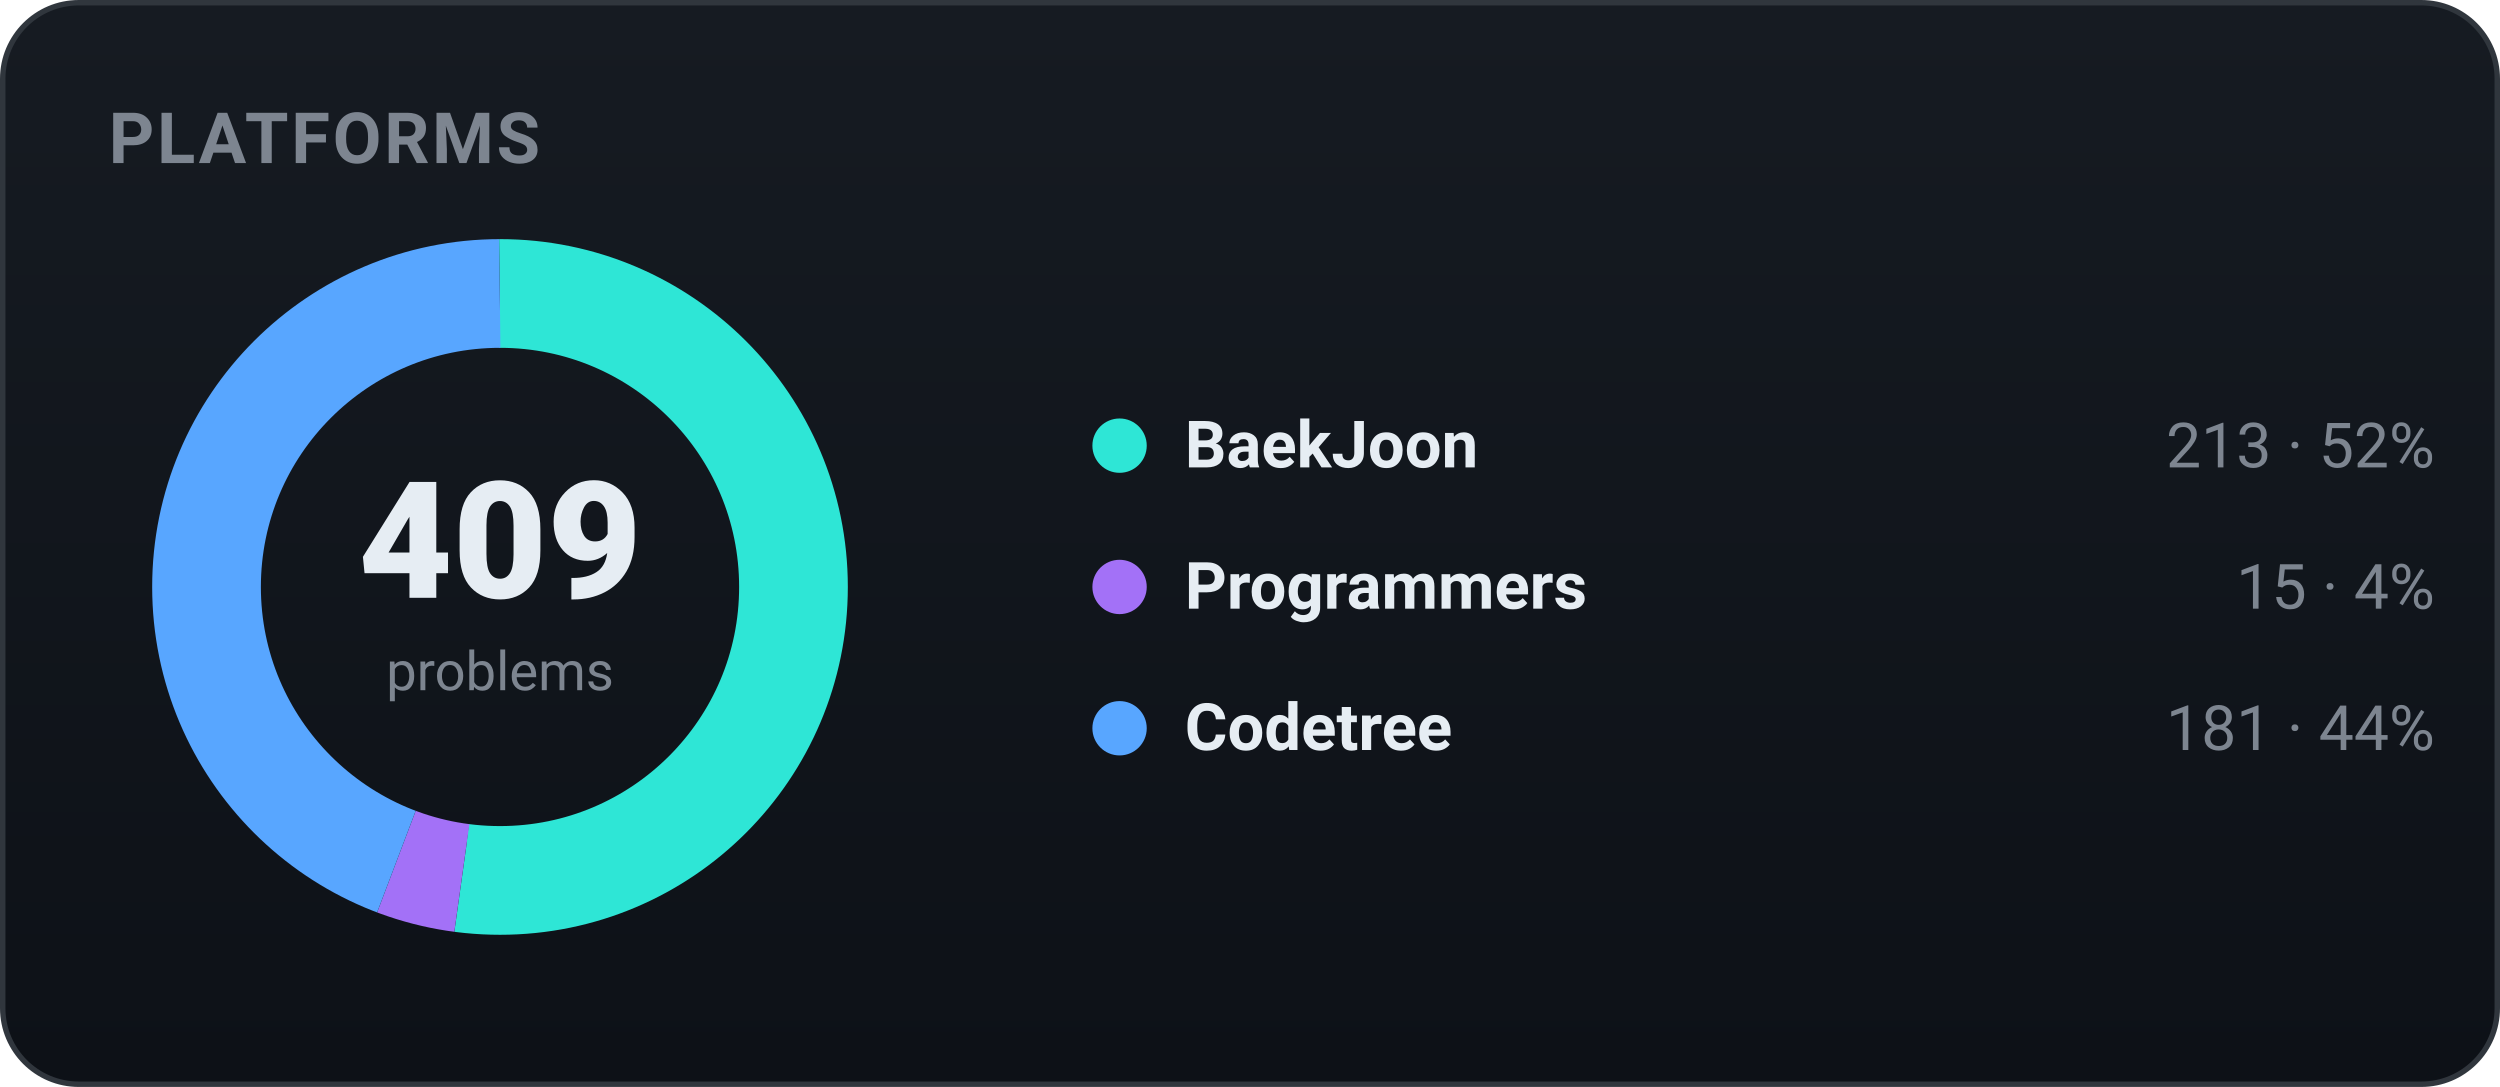
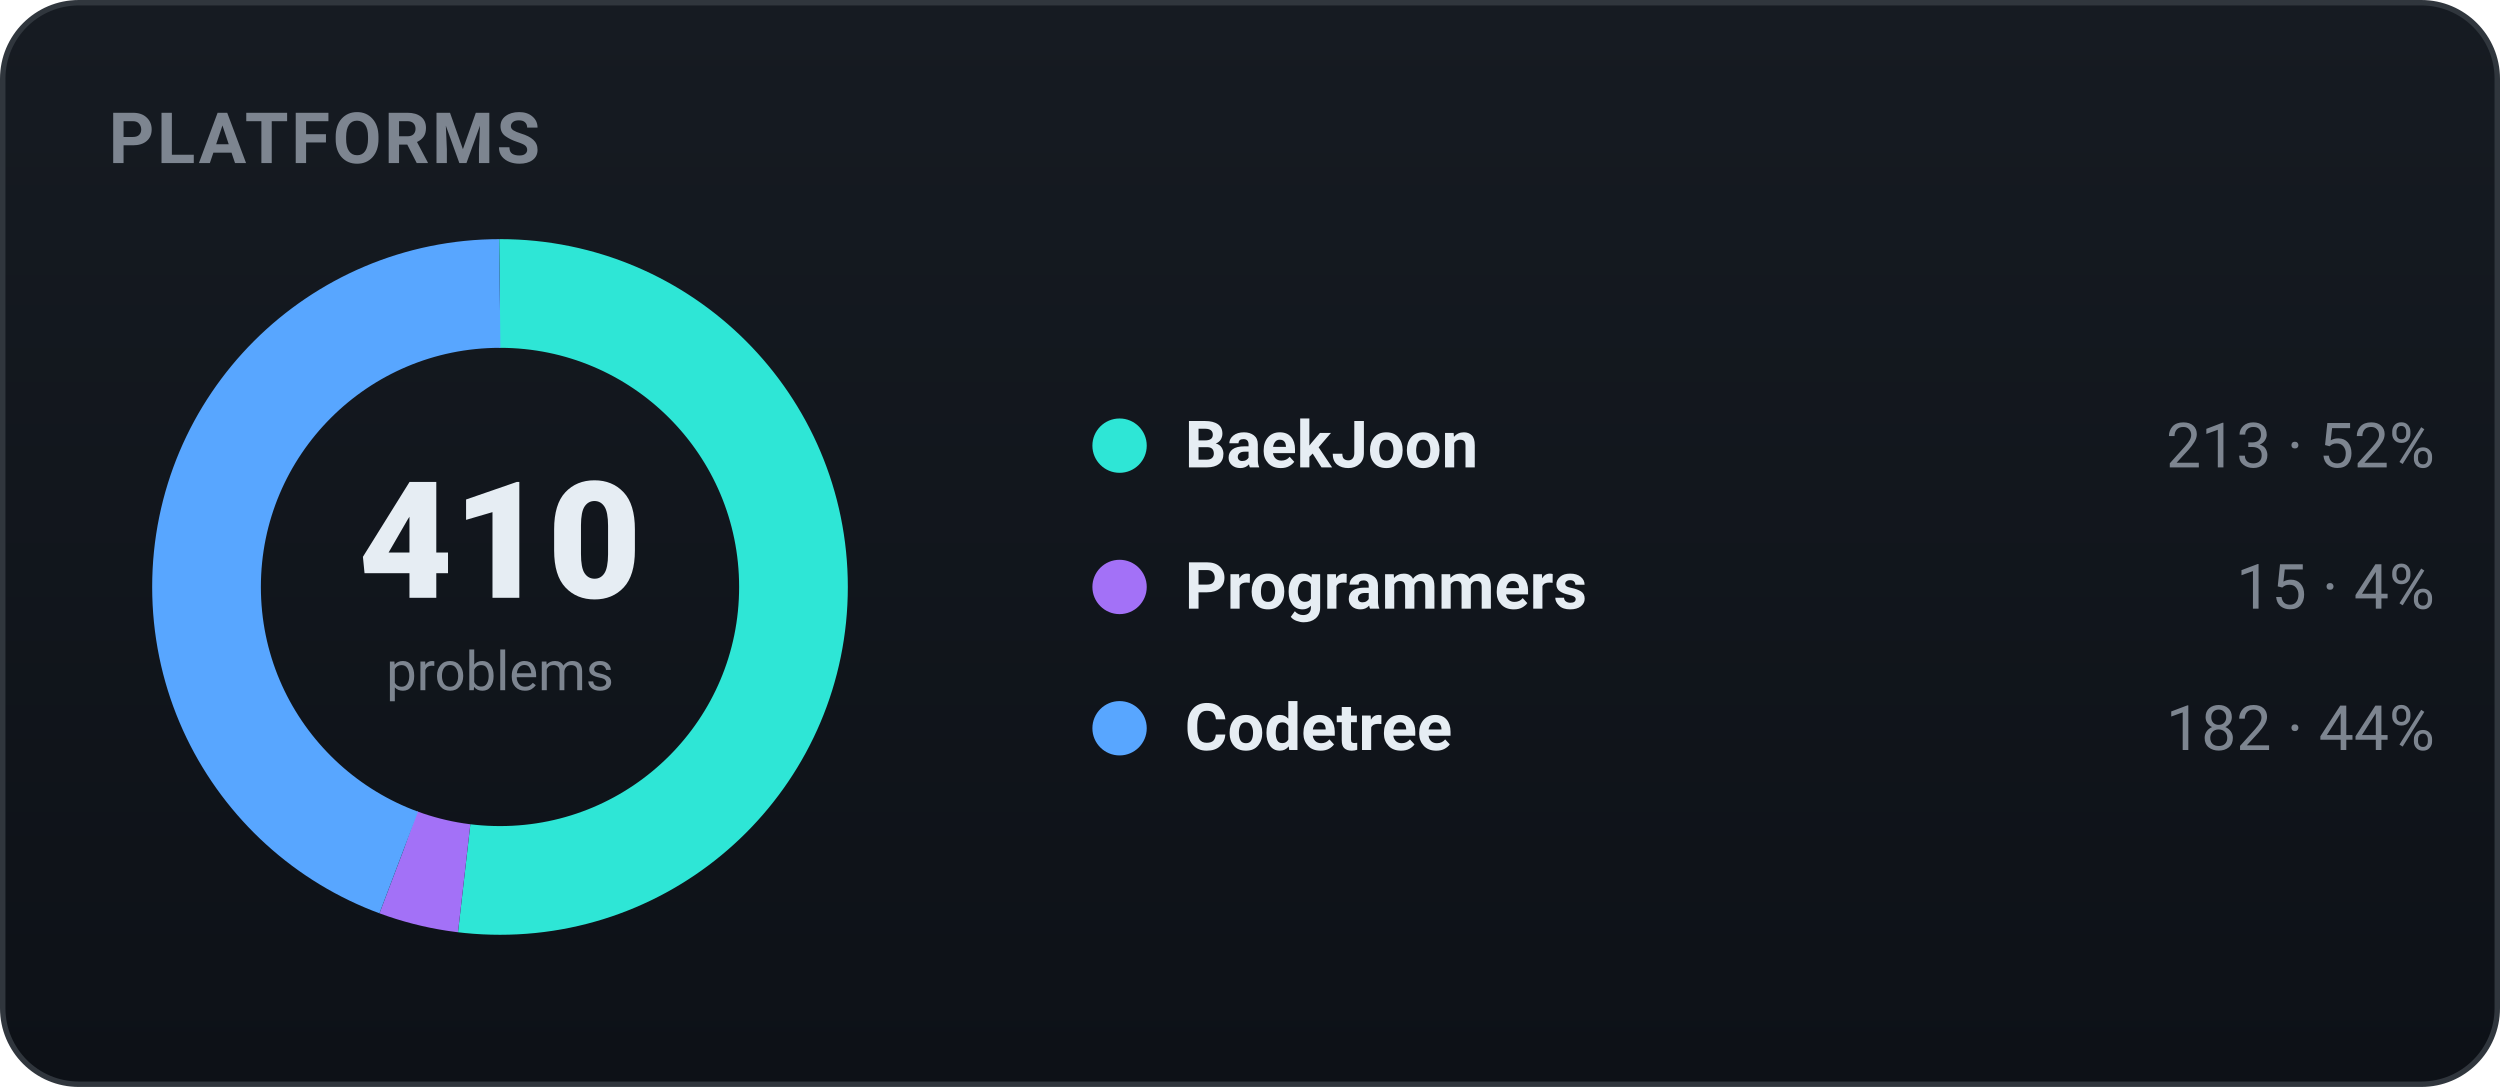
<svg xmlns="http://www.w3.org/2000/svg" width="460" height="200" viewBox="0 0 460 200" role="img" font-family="-apple-system,BlinkMacSystemFont,'Segoe UI',Roboto,'Apple SD Gothic Neo','Malgun Gothic',sans-serif">
  <defs>
    <linearGradient id="bgg" x1="0" y1="0" x2="0" y2="1">
      <stop offset="0" stop-color="#161b22" />
      <stop offset="1" stop-color="#0d1117" />
    </linearGradient>
  </defs>
  <rect x="0.5" y="0.5" width="459" height="199" rx="14" fill="url(#bgg)" stroke="#30363d" />
  <text x="20" y="30" font-family="-apple-system,BlinkMacSystemFont,'Segoe UI',Roboto,'Apple SD Gothic Neo','Malgun Gothic',sans-serif" font-size="13" font-weight="700" fill="#7d8590" letter-spacing="0.5">PLATFORMS</text>
-   <circle cx="92" cy="108" r="54" fill="none" stroke="#2ee6d6" stroke-width="20" stroke-dasharray="176.70 162.59" stroke-dashoffset="-0.00" transform="rotate(-90 92 108)" />
-   <circle cx="92" cy="108" r="54" fill="none" stroke="#a371f7" stroke-width="20" stroke-dasharray="12.44 326.85" stroke-dashoffset="-176.70" transform="rotate(-90 92 108)" />
-   <circle cx="92" cy="108" r="54" fill="none" stroke="#58a6ff" stroke-width="20" stroke-dasharray="150.15 189.14" stroke-dashoffset="-189.14" transform="rotate(-90 92 108)" />
-   <text x="92" y="110" text-anchor="middle" font-size="30" font-weight="800" fill="#e6edf3">409</text>
+   <circle cx="92" cy="108" r="54" fill="none" stroke="#2ee6d6" stroke-width="20" stroke-dasharray="176.27 163.03" stroke-dashoffset="-0.00" transform="rotate(-90 92 108)" />
+   <circle cx="92" cy="108" r="54" fill="none" stroke="#a371f7" stroke-width="20" stroke-dasharray="12.41 326.88" stroke-dashoffset="-176.27" transform="rotate(-90 92 108)" />
+   <circle cx="92" cy="108" r="54" fill="none" stroke="#58a6ff" stroke-width="20" stroke-dasharray="150.61 188.68" stroke-dashoffset="-188.68" transform="rotate(-90 92 108)" />
+   <text x="92" y="110" text-anchor="middle" font-size="30" font-weight="800" fill="#e6edf3">410</text>
  <text x="92" y="127" text-anchor="middle" font-size="10" fill="#7d8590">problems</text>
  <circle cx="206" cy="82" r="5" fill="#2ee6d6" />
  <text x="218" y="86" font-size="12" font-weight="600" fill="#e6edf3">BaekJoon</text>
  <text x="448" y="86" text-anchor="end" font-size="11.5" fill="#7d8590">213 · 52%</text>
  <circle cx="206" cy="108" r="5" fill="#a371f7" />
  <text x="218" y="112" font-size="12" font-weight="600" fill="#e6edf3">Programmers</text>
  <text x="448" y="112" text-anchor="end" font-size="11.5" fill="#7d8590">15 · 4%</text>
  <circle cx="206" cy="134" r="5" fill="#58a6ff" />
  <text x="218" y="138" font-size="12" font-weight="600" fill="#e6edf3">Codetree</text>
-   <text x="448" y="138" text-anchor="end" font-size="11.5" fill="#7d8590">181 · 44%</text>
+   <text x="448" y="138" text-anchor="end" font-size="11.5" fill="#7d8590">182 · 44%</text>
</svg>
